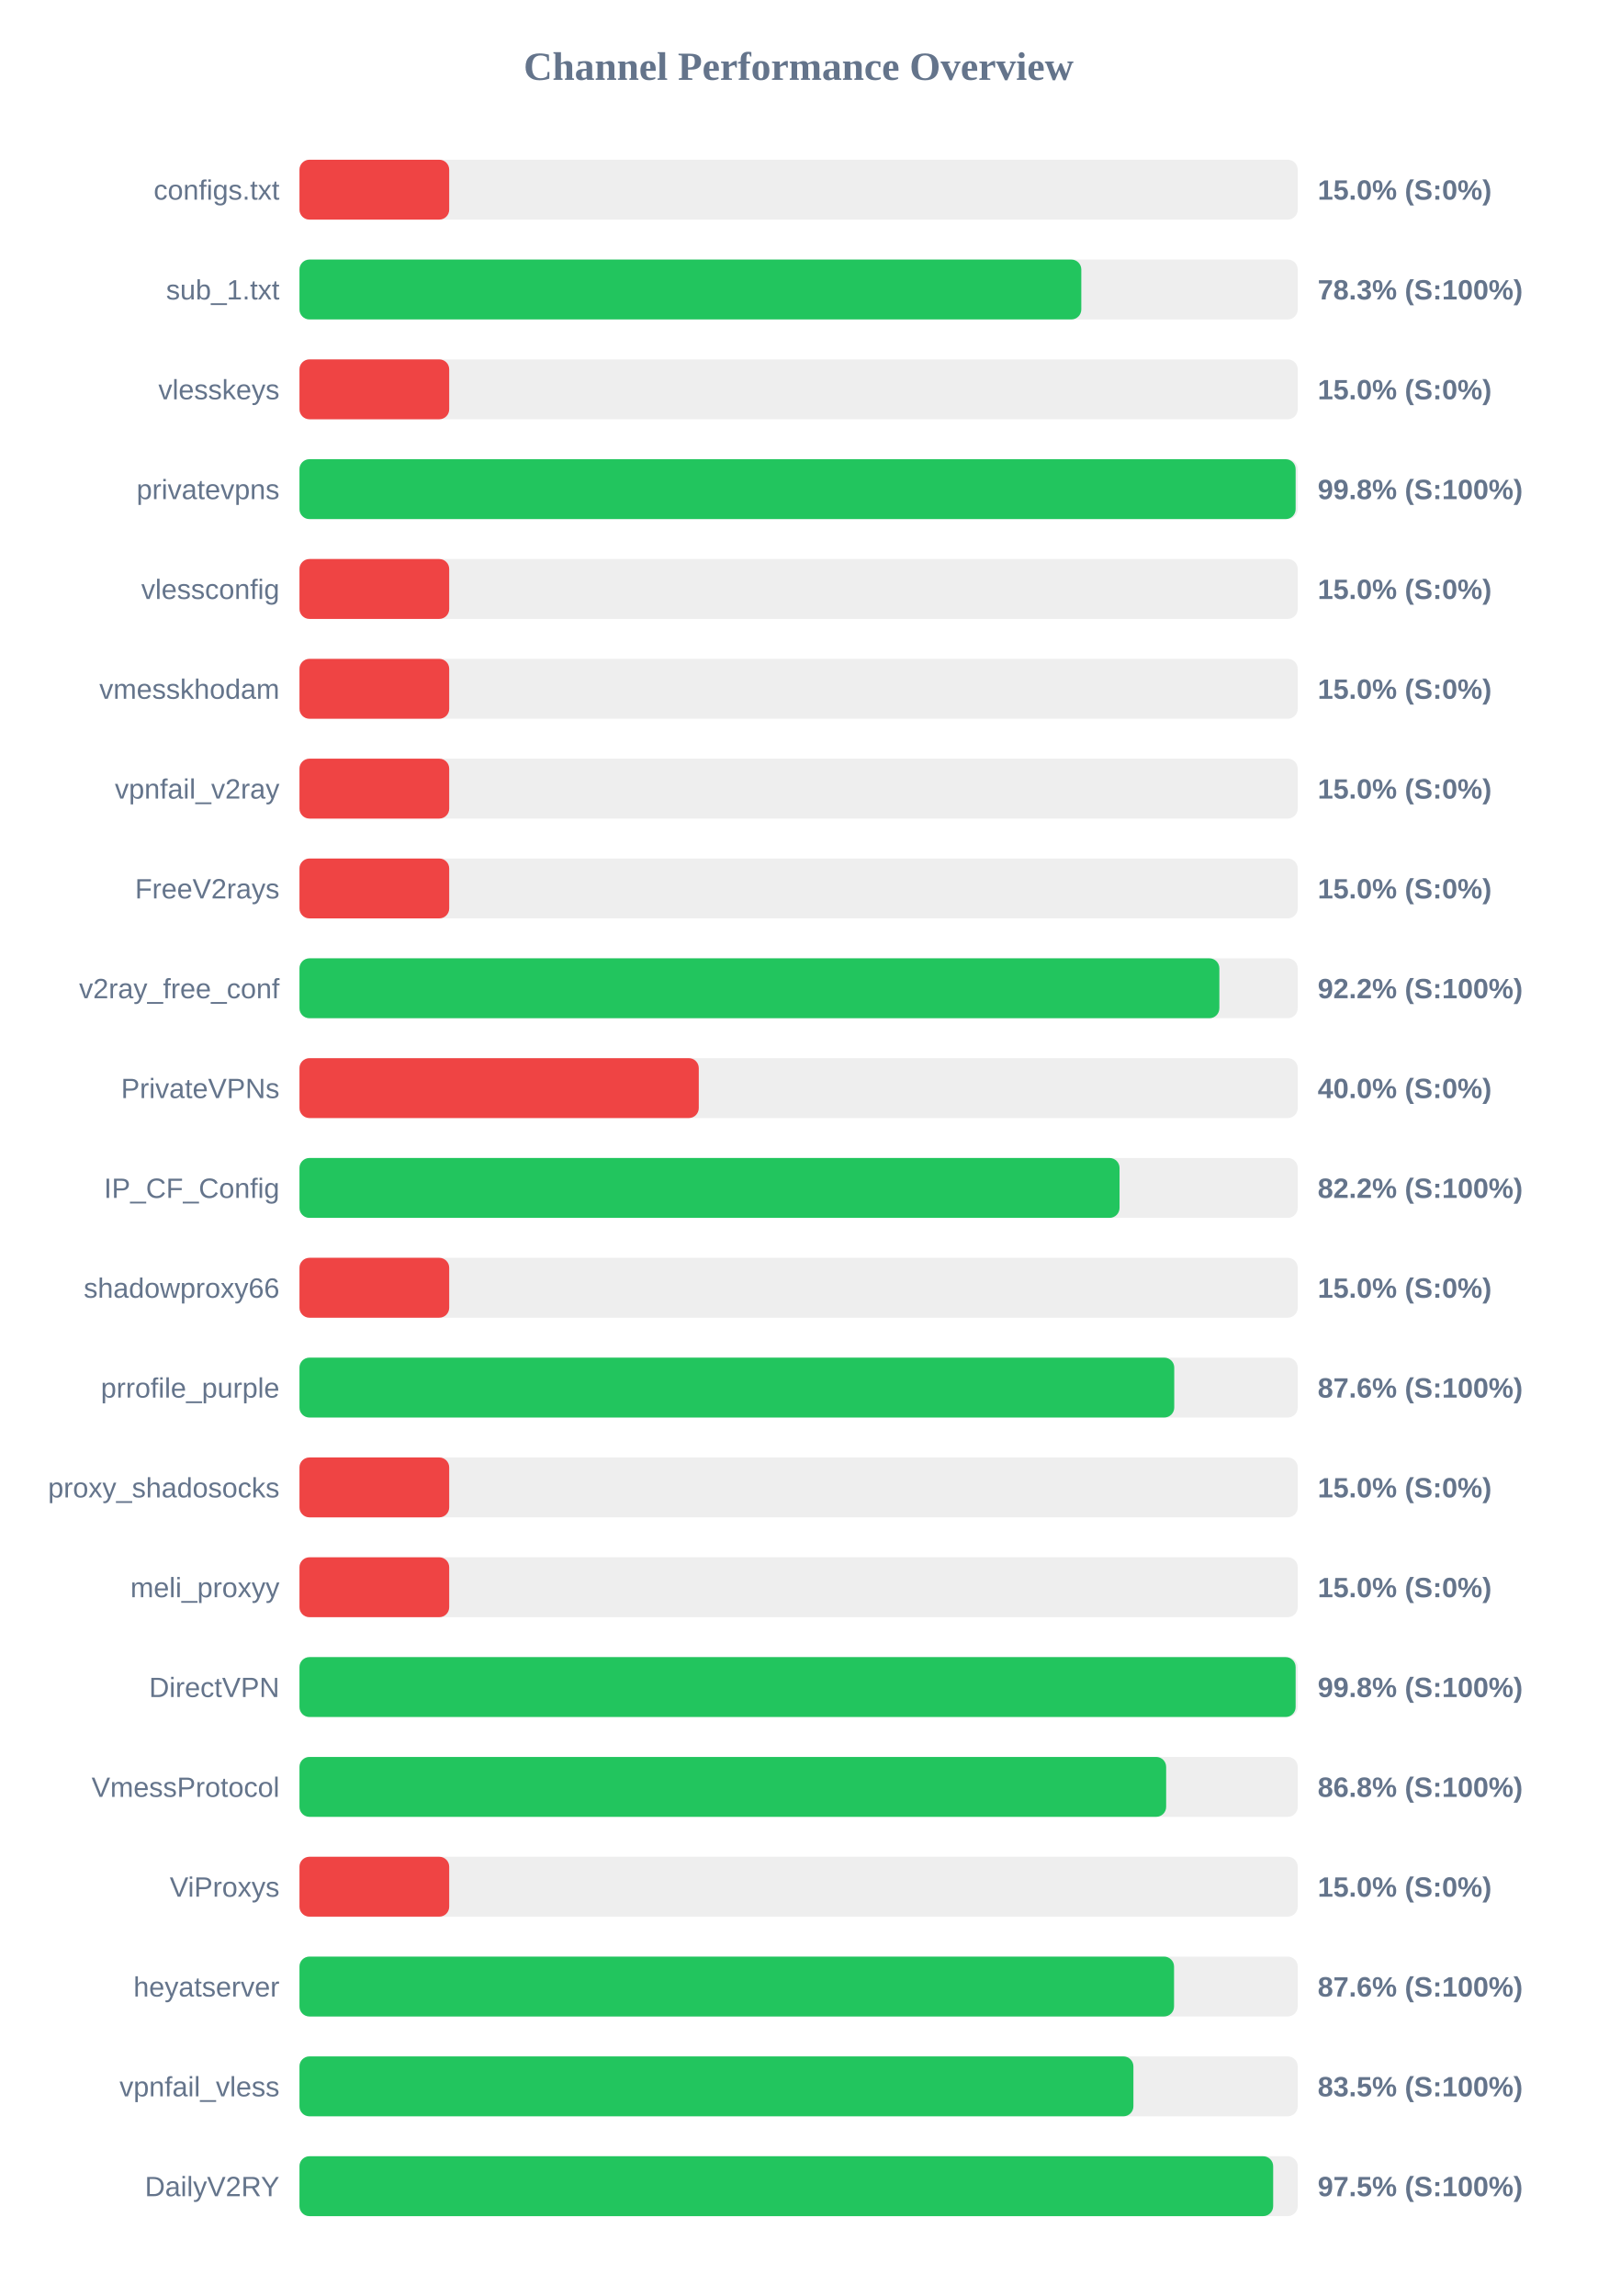
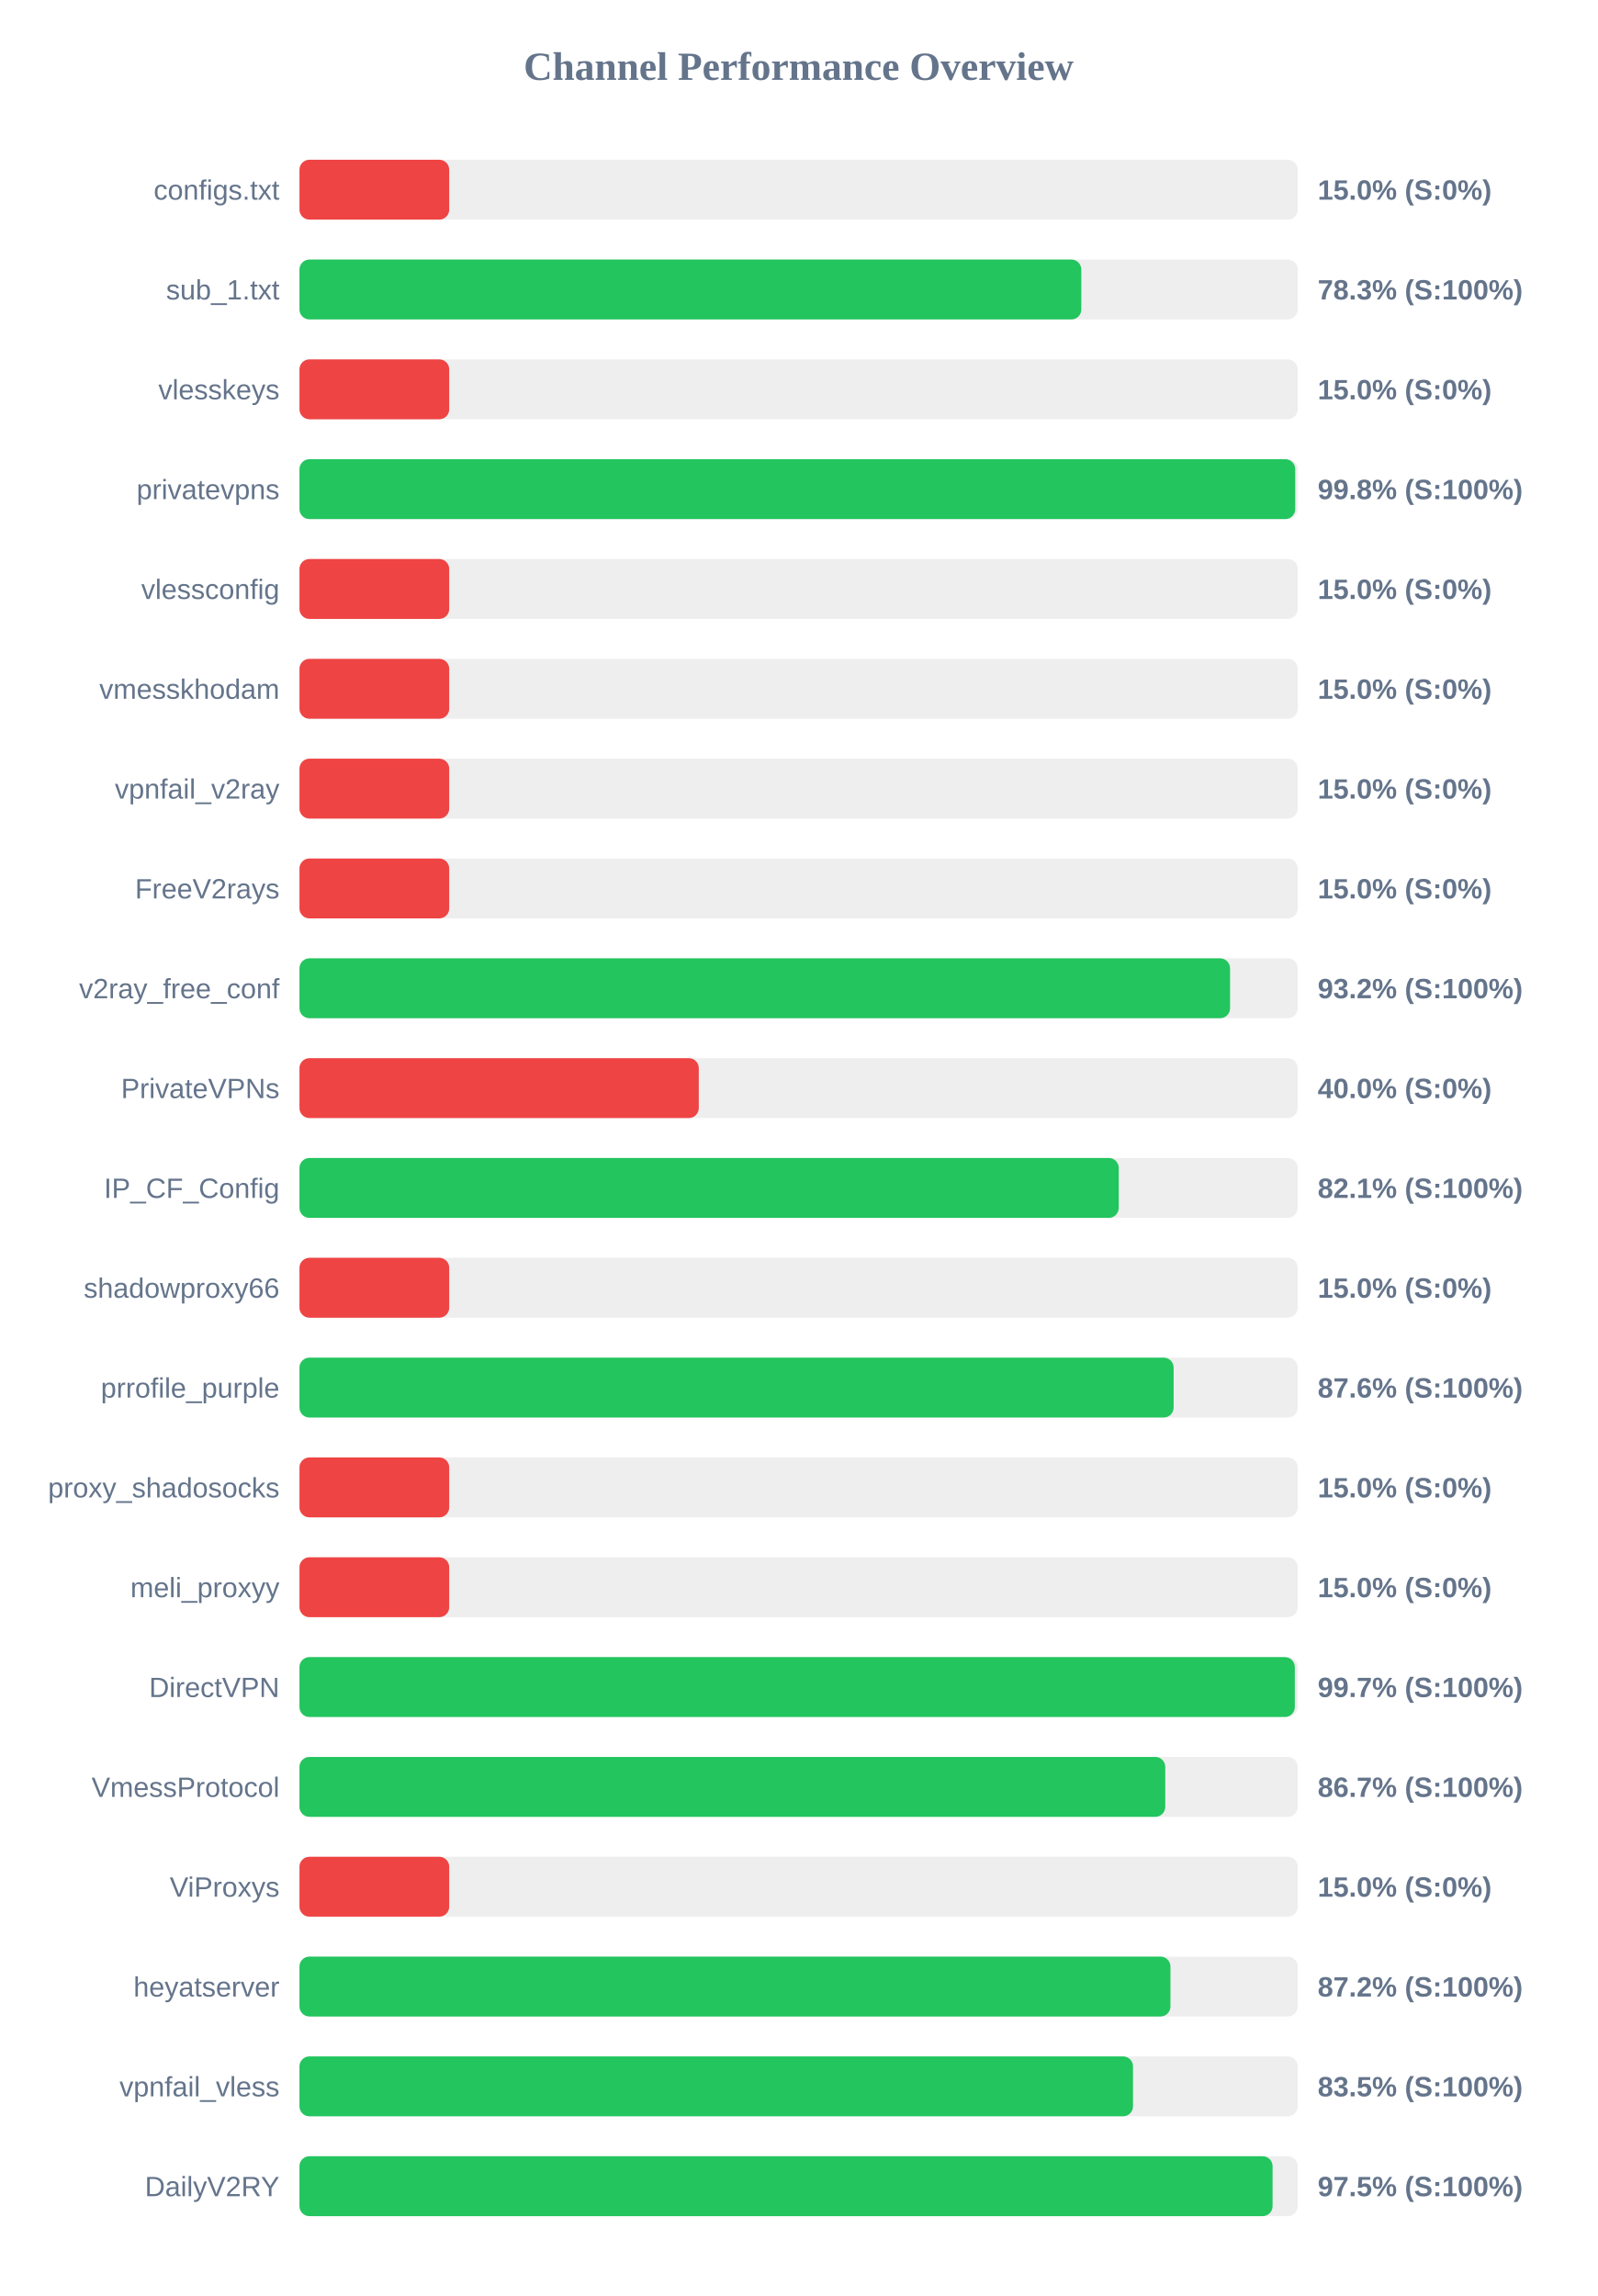
<svg xmlns="http://www.w3.org/2000/svg" width="800" height="1150" version="1.1">
  <style>
        .row { font: 14px Arial; fill: #64748b; }
        .score { font: bold 14px Arial; fill: #64748b; }
    </style>
  <text x="400" y="40" text-anchor="middle" font-size="20px" font-weight="bold" fill="#64748b">Channel Performance Overview</text>
  <rect x="150" y="80" width="500" height="30" fill="#eee" rx="5" />
  <rect x="150" y="80" width="75.0" height="30" fill="#ef4444" rx="5" />
  <text x="140" y="100" text-anchor="end" class="row">configs.txt</text>
  <text x="660" y="100" text-anchor="start" class="score">15.0% (S:0%)</text>
  <rect x="150" y="130" width="500" height="30" fill="#eee" rx="5" />
  <rect x="150" y="130" width="391.6" height="30" fill="#22c55e" rx="5" />
  <text x="140" y="150" text-anchor="end" class="row">sub_1.txt</text>
  <text x="660" y="150" text-anchor="start" class="score">78.3% (S:100%)</text>
  <rect x="150" y="180" width="500" height="30" fill="#eee" rx="5" />
  <rect x="150" y="180" width="75.0" height="30" fill="#ef4444" rx="5" />
  <text x="140" y="200" text-anchor="end" class="row">vlesskeys</text>
  <text x="660" y="200" text-anchor="start" class="score">15.0% (S:0%)</text>
  <rect x="150" y="230" width="500" height="30" fill="#eee" rx="5" />
-   <rect x="150" y="230" width="498.95" height="30" fill="#22c55e" rx="5" />
+   <rect x="150" y="230" width="498.75" height="30" fill="#22c55e" rx="5" />
  <text x="140" y="250" text-anchor="end" class="row">privatevpns</text>
  <text x="660" y="250" text-anchor="start" class="score">99.8% (S:100%)</text>
  <rect x="150" y="280" width="500" height="30" fill="#eee" rx="5" />
  <rect x="150" y="280" width="75.0" height="30" fill="#ef4444" rx="5" />
  <text x="140" y="300" text-anchor="end" class="row">vlessconfig</text>
  <text x="660" y="300" text-anchor="start" class="score">15.0% (S:0%)</text>
  <rect x="150" y="330" width="500" height="30" fill="#eee" rx="5" />
  <rect x="150" y="330" width="75.0" height="30" fill="#ef4444" rx="5" />
  <text x="140" y="350" text-anchor="end" class="row">vmesskhodam</text>
  <text x="660" y="350" text-anchor="start" class="score">15.0% (S:0%)</text>
  <rect x="150" y="380" width="500" height="30" fill="#eee" rx="5" />
  <rect x="150" y="380" width="75.0" height="30" fill="#ef4444" rx="5" />
  <text x="140" y="400" text-anchor="end" class="row">vpnfail_v2ray</text>
  <text x="660" y="400" text-anchor="start" class="score">15.0% (S:0%)</text>
  <rect x="150" y="430" width="500" height="30" fill="#eee" rx="5" />
  <rect x="150" y="430" width="75.0" height="30" fill="#ef4444" rx="5" />
  <text x="140" y="450" text-anchor="end" class="row">FreeV2rays</text>
  <text x="660" y="450" text-anchor="start" class="score">15.0% (S:0%)</text>
  <rect x="150" y="480" width="500" height="30" fill="#eee" rx="5" />
-   <rect x="150" y="480" width="460.75" height="30" fill="#22c55e" rx="5" />
+   <rect x="150" y="480" width="466.1" height="30" fill="#22c55e" rx="5" />
  <text x="140" y="500" text-anchor="end" class="row">v2ray_free_conf</text>
-   <text x="660" y="500" text-anchor="start" class="score">92.2% (S:100%)</text>
+   <text x="660" y="500" text-anchor="start" class="score">93.2% (S:100%)</text>
  <rect x="150" y="530" width="500" height="30" fill="#eee" rx="5" />
  <rect x="150" y="530" width="200.0" height="30" fill="#ef4444" rx="5" />
  <text x="140" y="550" text-anchor="end" class="row">PrivateVPNs</text>
  <text x="660" y="550" text-anchor="start" class="score">40.0% (S:0%)</text>
  <rect x="150" y="580" width="500" height="30" fill="#eee" rx="5" />
-   <rect x="150" y="580" width="410.75" height="30" fill="#22c55e" rx="5" />
+   <rect x="150" y="580" width="410.35" height="30" fill="#22c55e" rx="5" />
  <text x="140" y="600" text-anchor="end" class="row">IP_CF_Config</text>
-   <text x="660" y="600" text-anchor="start" class="score">82.2% (S:100%)</text>
+   <text x="660" y="600" text-anchor="start" class="score">82.1% (S:100%)</text>
  <rect x="150" y="630" width="500" height="30" fill="#eee" rx="5" />
  <rect x="150" y="630" width="75.0" height="30" fill="#ef4444" rx="5" />
  <text x="140" y="650" text-anchor="end" class="row">shadowproxy66</text>
  <text x="660" y="650" text-anchor="start" class="score">15.0% (S:0%)</text>
  <rect x="150" y="680" width="500" height="30" fill="#eee" rx="5" />
-   <rect x="150" y="680" width="438.15" height="30" fill="#22c55e" rx="5" />
+   <rect x="150" y="680" width="437.85" height="30" fill="#22c55e" rx="5" />
  <text x="140" y="700" text-anchor="end" class="row">prrofile_purple</text>
  <text x="660" y="700" text-anchor="start" class="score">87.6% (S:100%)</text>
  <rect x="150" y="730" width="500" height="30" fill="#eee" rx="5" />
  <rect x="150" y="730" width="75.0" height="30" fill="#ef4444" rx="5" />
  <text x="140" y="750" text-anchor="end" class="row">proxy_shadosocks</text>
  <text x="660" y="750" text-anchor="start" class="score">15.0% (S:0%)</text>
  <rect x="150" y="780" width="500" height="30" fill="#eee" rx="5" />
  <rect x="150" y="780" width="75.0" height="30" fill="#ef4444" rx="5" />
  <text x="140" y="800" text-anchor="end" class="row">meli_proxyy</text>
  <text x="660" y="800" text-anchor="start" class="score">15.0% (S:0%)</text>
  <rect x="150" y="830" width="500" height="30" fill="#eee" rx="5" />
-   <rect x="150" y="830" width="498.95" height="30" fill="#22c55e" rx="5" />
+   <rect x="150" y="830" width="498.55" height="30" fill="#22c55e" rx="5" />
  <text x="140" y="850" text-anchor="end" class="row">DirectVPN</text>
-   <text x="660" y="850" text-anchor="start" class="score">99.8% (S:100%)</text>
+   <text x="660" y="850" text-anchor="start" class="score">99.7% (S:100%)</text>
  <rect x="150" y="880" width="500" height="30" fill="#eee" rx="5" />
-   <rect x="150" y="880" width="434.1" height="30" fill="#22c55e" rx="5" />
+   <rect x="150" y="880" width="433.65" height="30" fill="#22c55e" rx="5" />
  <text x="140" y="900" text-anchor="end" class="row">VmessProtocol</text>
-   <text x="660" y="900" text-anchor="start" class="score">86.8% (S:100%)</text>
+   <text x="660" y="900" text-anchor="start" class="score">86.7% (S:100%)</text>
  <rect x="150" y="930" width="500" height="30" fill="#eee" rx="5" />
  <rect x="150" y="930" width="75.0" height="30" fill="#ef4444" rx="5" />
  <text x="140" y="950" text-anchor="end" class="row">ViProxys</text>
  <text x="660" y="950" text-anchor="start" class="score">15.0% (S:0%)</text>
  <rect x="150" y="980" width="500" height="30" fill="#eee" rx="5" />
-   <rect x="150" y="980" width="438.05" height="30" fill="#22c55e" rx="5" />
+   <rect x="150" y="980" width="436.25" height="30" fill="#22c55e" rx="5" />
  <text x="140" y="1000" text-anchor="end" class="row">heyatserver</text>
-   <text x="660" y="1000" text-anchor="start" class="score">87.6% (S:100%)</text>
+   <text x="660" y="1000" text-anchor="start" class="score">87.2% (S:100%)</text>
  <rect x="150" y="1030" width="500" height="30" fill="#eee" rx="5" />
-   <rect x="150" y="1030" width="417.7" height="30" fill="#22c55e" rx="5" />
+   <rect x="150" y="1030" width="417.5" height="30" fill="#22c55e" rx="5" />
  <text x="140" y="1050" text-anchor="end" class="row">vpnfail_vless</text>
  <text x="660" y="1050" text-anchor="start" class="score">83.5% (S:100%)</text>
  <rect x="150" y="1080" width="500" height="30" fill="#eee" rx="5" />
-   <rect x="150" y="1080" width="487.7" height="30" fill="#22c55e" rx="5" />
+   <rect x="150" y="1080" width="487.4" height="30" fill="#22c55e" rx="5" />
  <text x="140" y="1100" text-anchor="end" class="row">DailyV2RY</text>
  <text x="660" y="1100" text-anchor="start" class="score">97.5% (S:100%)</text>
</svg>
